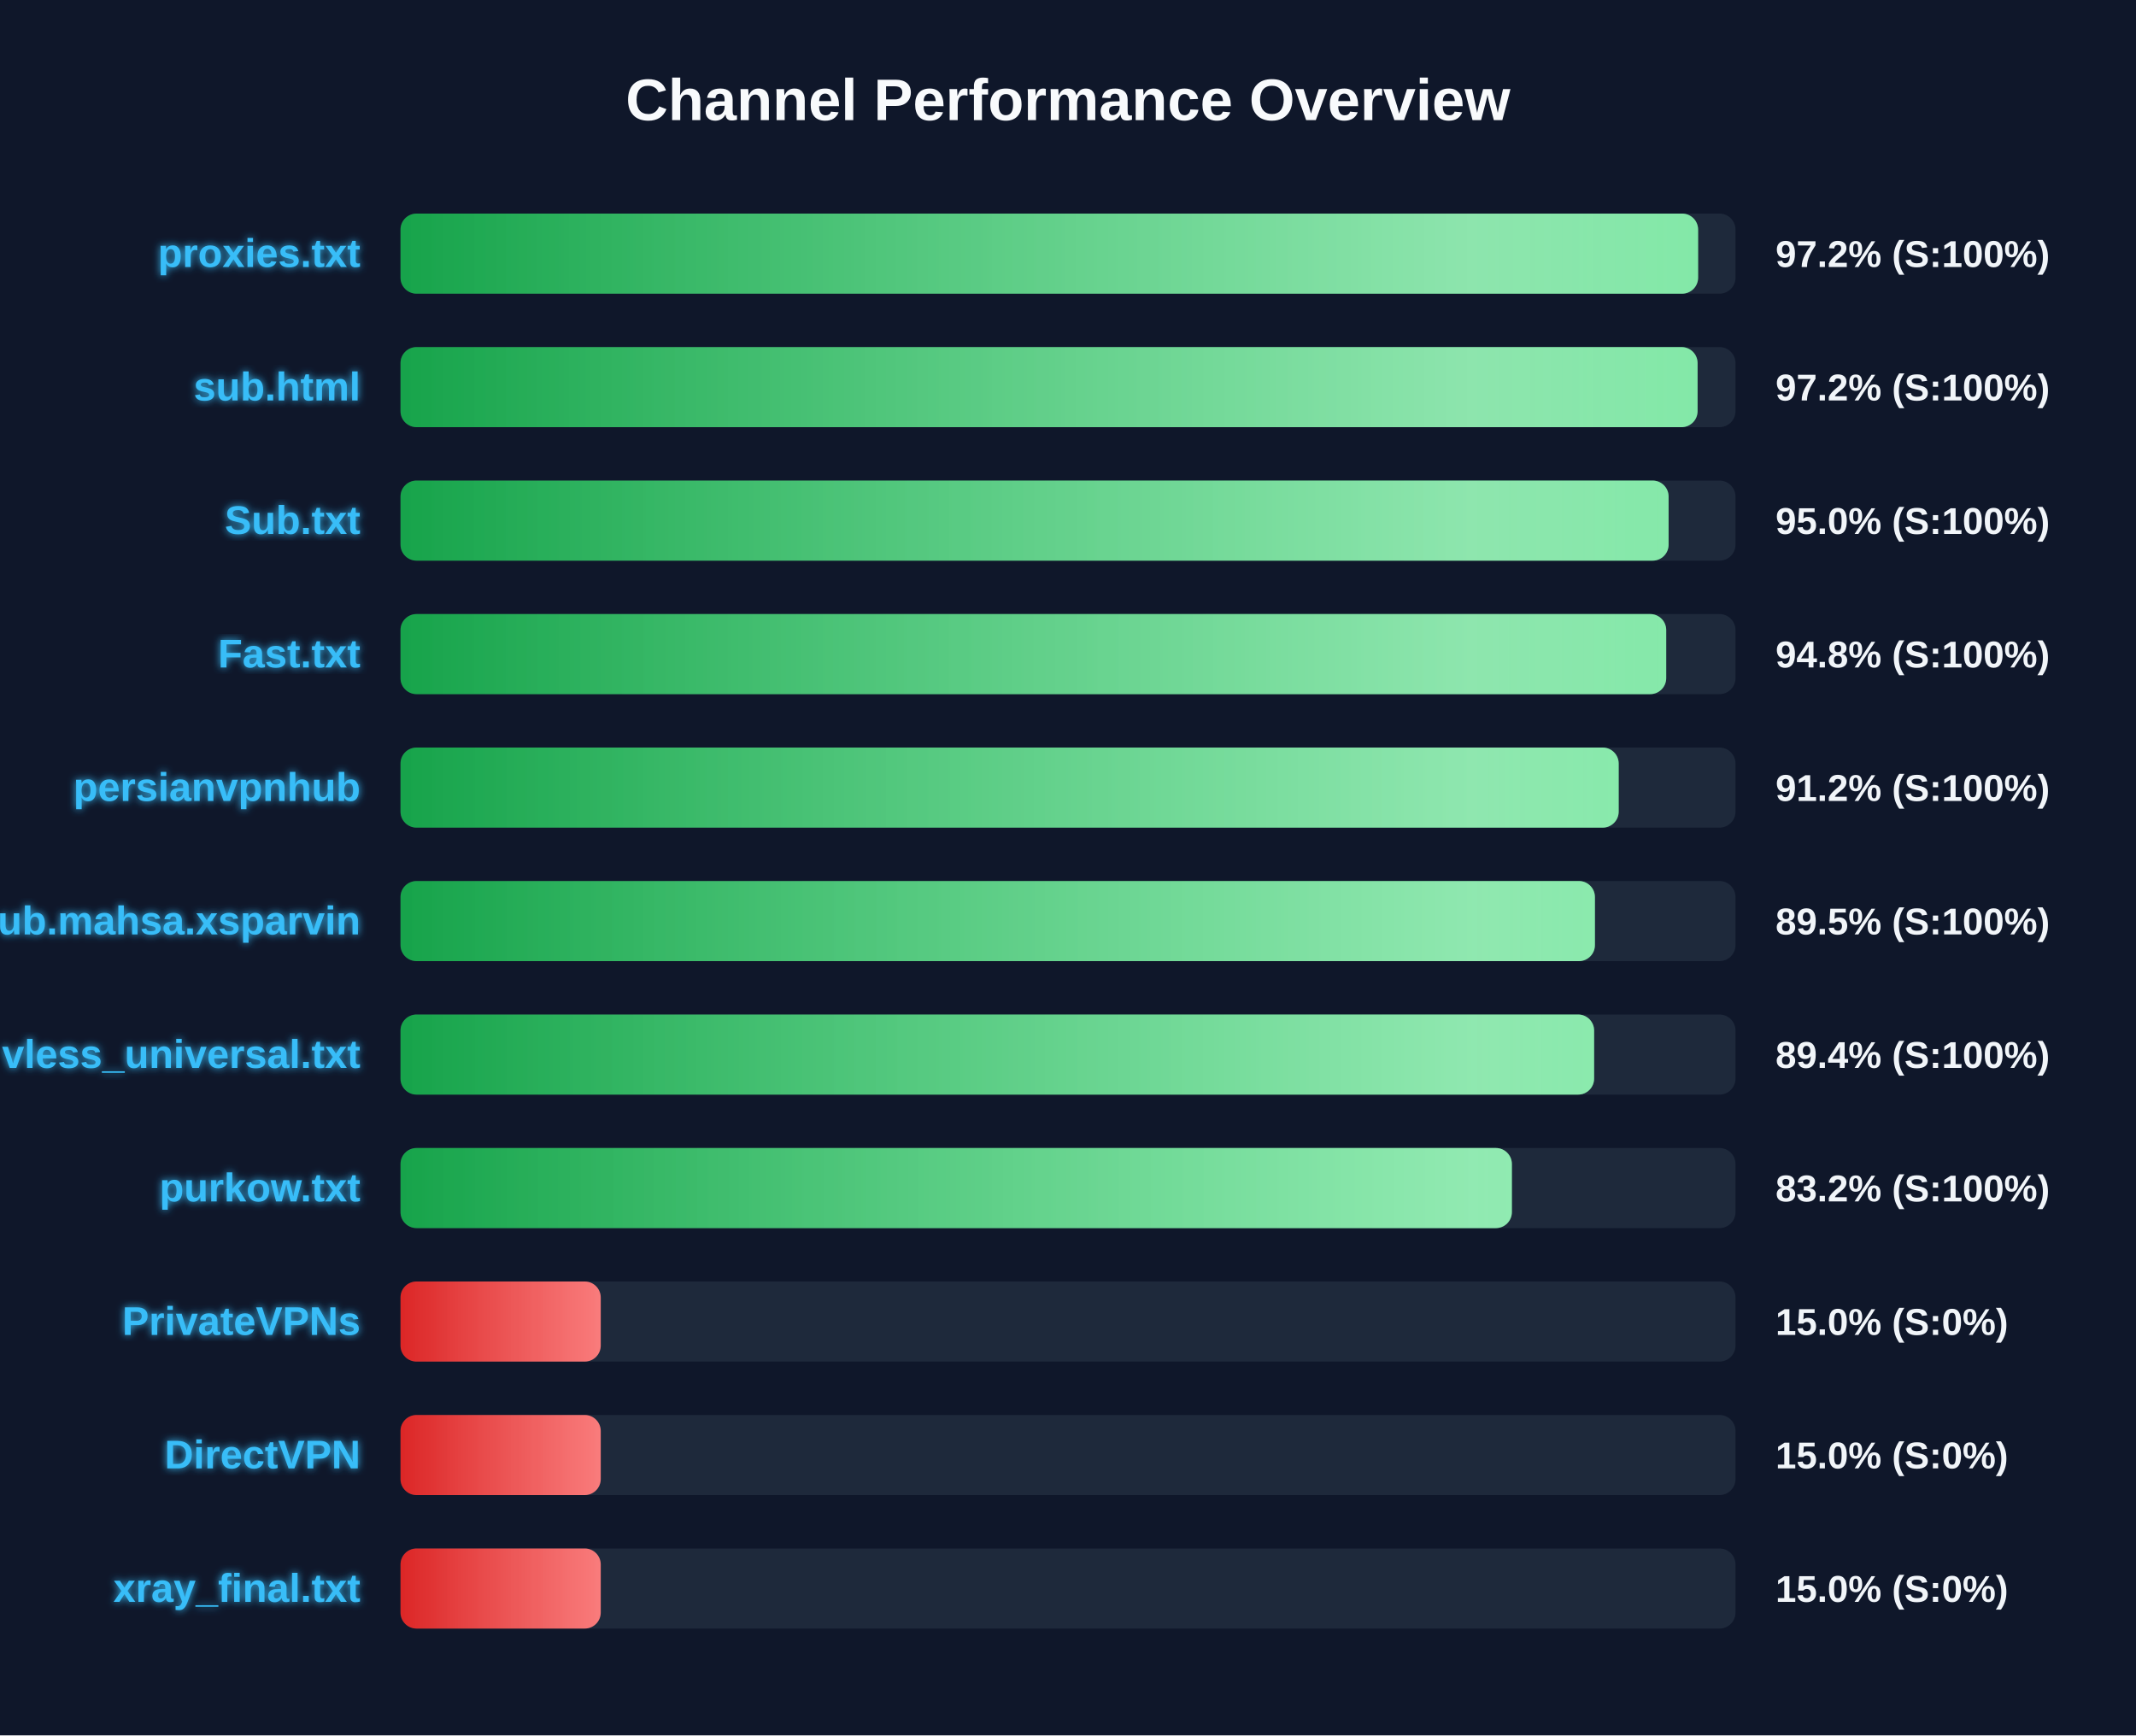
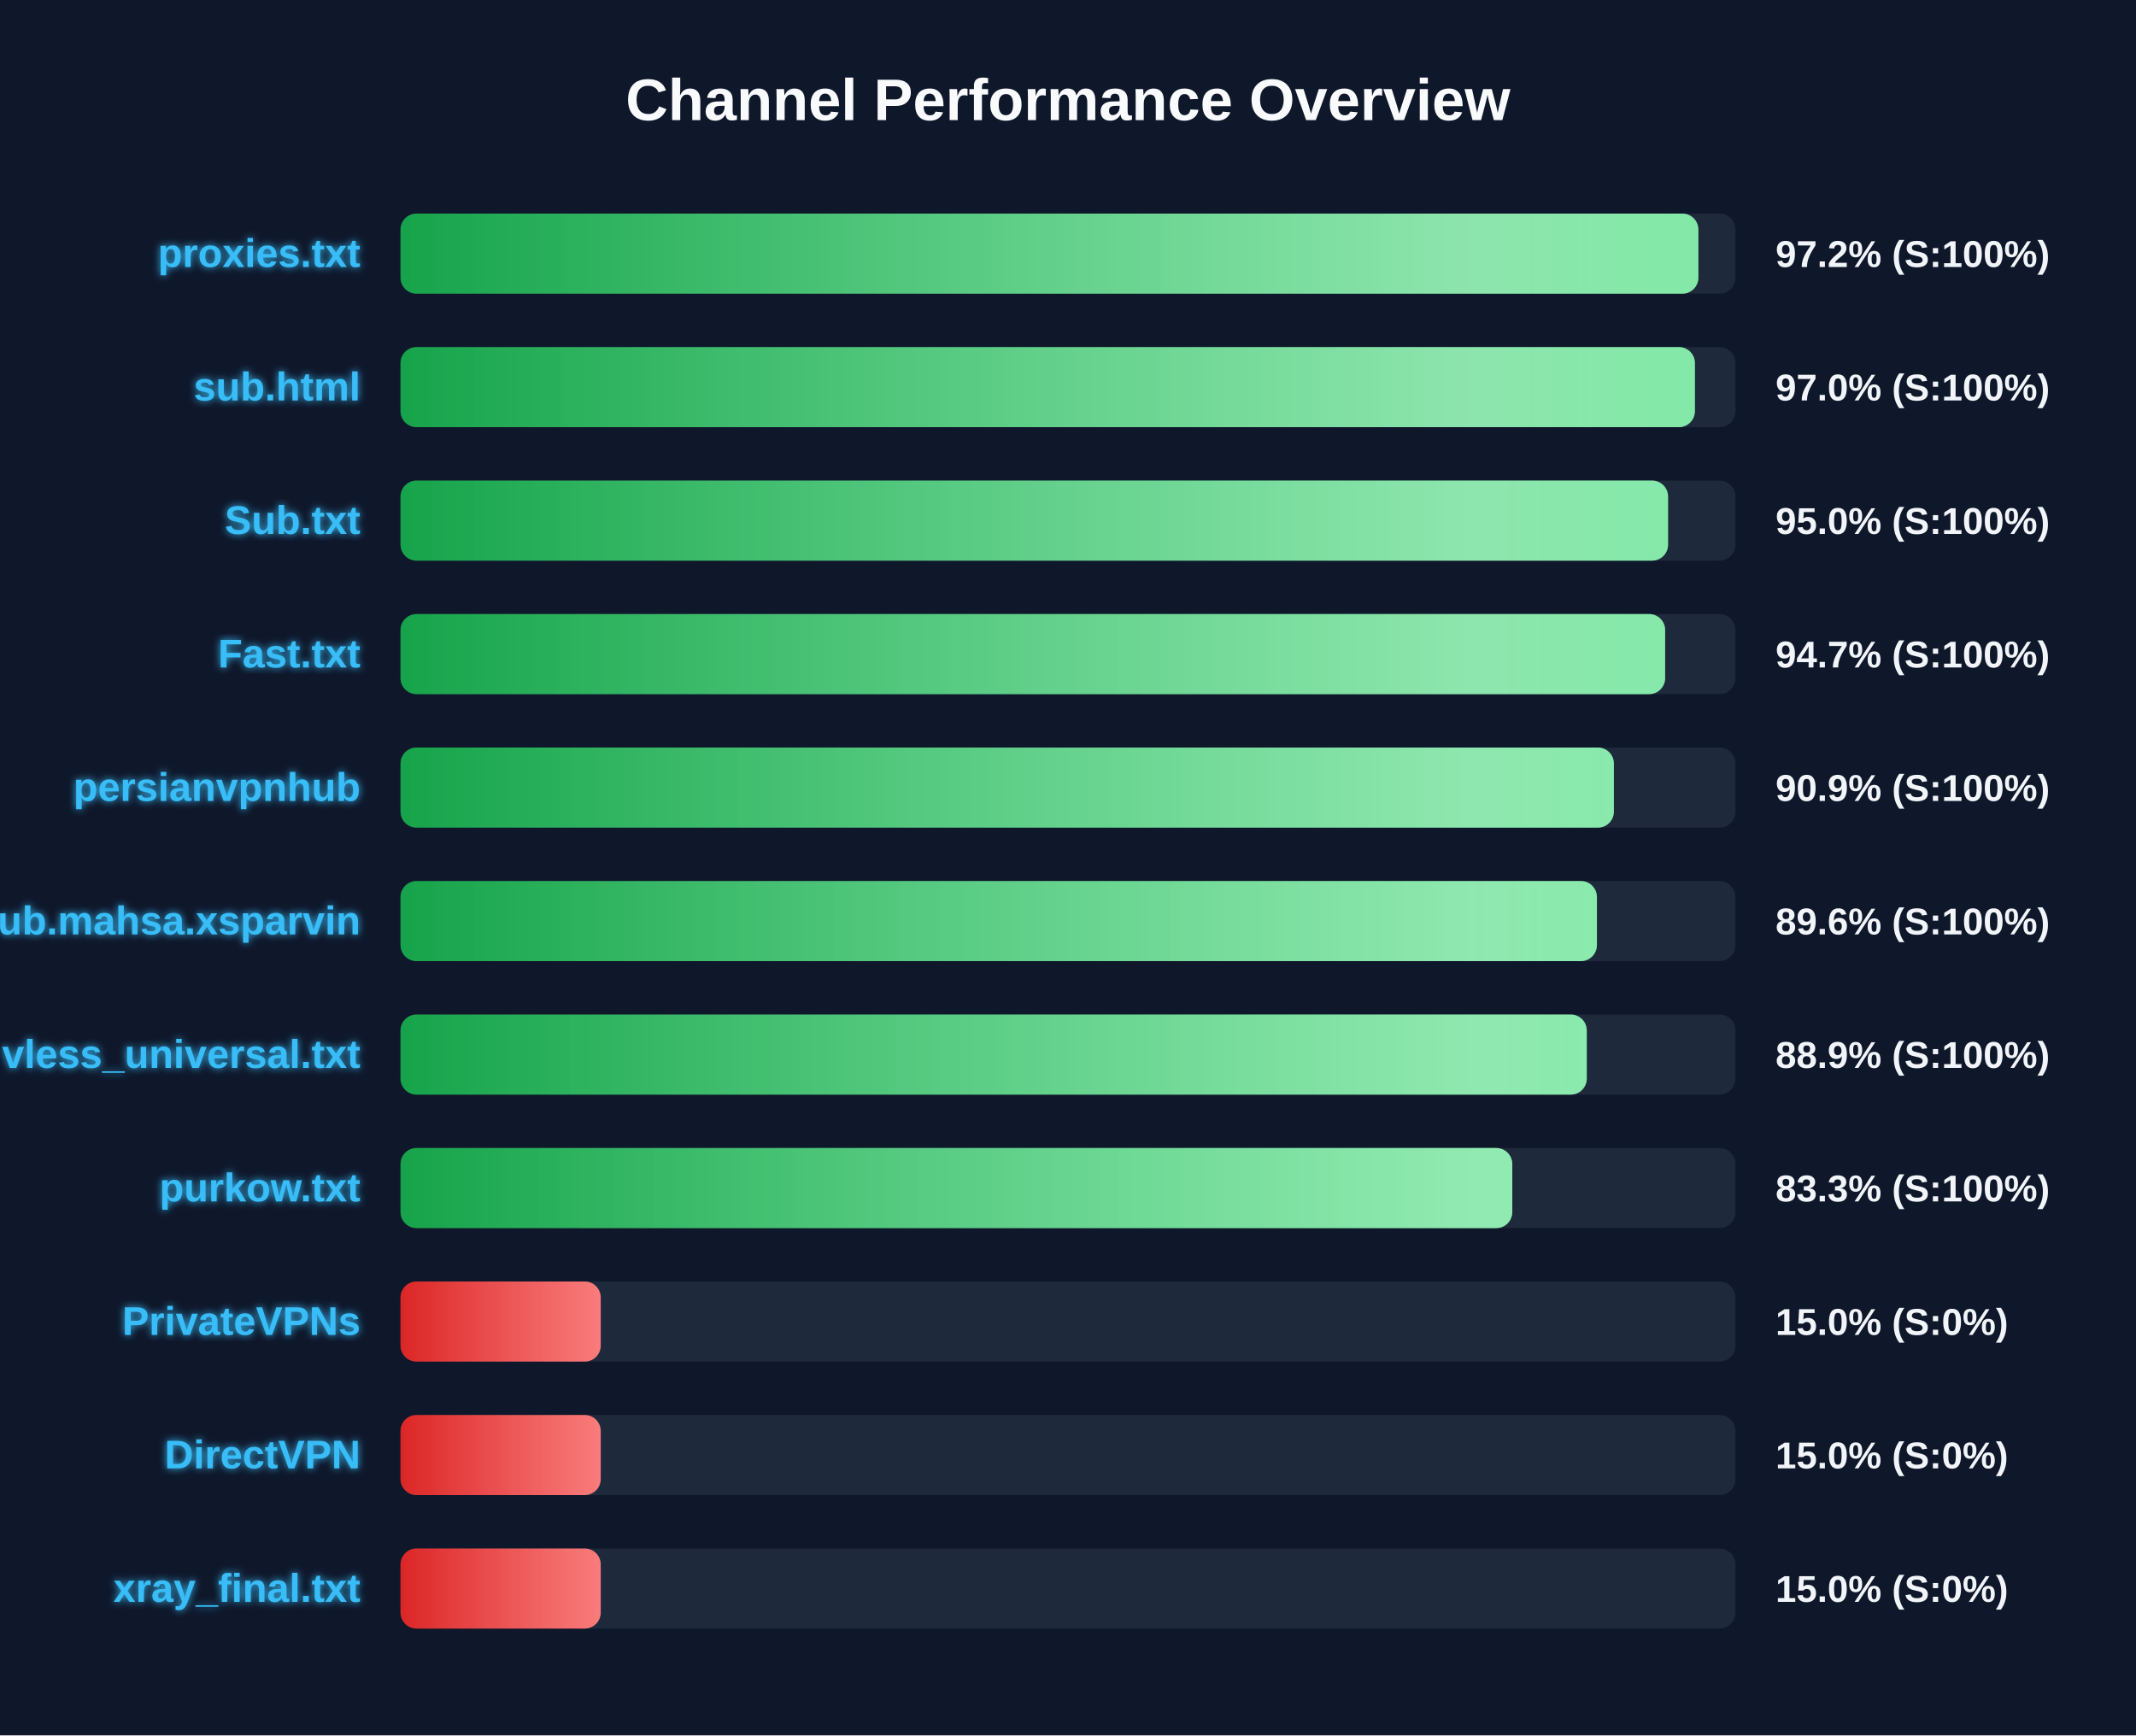
<svg xmlns="http://www.w3.org/2000/svg" width="800" height="650" version="1.1">
  <defs>
    <linearGradient id="grad-green" x1="0%" y1="0%" x2="100%" y2="0%">
      <stop offset="0%" stop-color="#16a34a" />
      <stop offset="100%" stop-color="#4ade80" />
    </linearGradient>
    <linearGradient id="grad-yellow" x1="0%" y1="0%" x2="100%" y2="0%">
      <stop offset="0%" stop-color="#ca8a04" />
      <stop offset="100%" stop-color="#fde047" />
    </linearGradient>
    <linearGradient id="grad-red" x1="0%" y1="0%" x2="100%" y2="0%">
      <stop offset="0%" stop-color="#dc2626" />
      <stop offset="100%" stop-color="#f87171" />
    </linearGradient>
    <linearGradient id="shimmer" x1="0%" y1="0%" x2="100%" y2="0%">
      <stop offset="0%" stop-color="rgba(255,255,255,0)" />
      <stop offset="50%" stop-color="rgba(255,255,255,0.4)" />
      <stop offset="100%" stop-color="rgba(255,255,255,0)" />
    </linearGradient>
    <filter id="glow" x="-20%" y="-20%" width="140%" height="140%">
      <feGaussianBlur stdDeviation="1.5" result="blur" />
      <feComposite in="SourceGraphic" in2="blur" operator="over" />
    </filter>
  </defs>
  <style>
        .bg-rect { fill: #0f172a; }
        .title { font: bold 22px 'Segoe UI', Arial, sans-serif; fill: #f8fafc; }
        .row { font: bold 15px 'Segoe UI', Arial, sans-serif; fill: #38bdf8; filter: url(#glow); }
        .score { font: bold 14px 'Segoe UI', Arial, sans-serif; fill: #f1f5f9; }
        @keyframes shimmer-anim {
            0% { transform: translateX(-100%); }
            100% { transform: translateX(200%); }
        }
        .shimmer-rect {
            animation: shimmer-anim 2.5s infinite linear;
        }
    </style>
  <rect width="100%" height="100%" class="bg-rect" />
  <text x="400" y="45" text-anchor="middle" class="title">Channel Performance Overview</text>
  <rect x="150" y="80" width="500" height="30" fill="#1e293b" rx="6" />
  <clipPath id="clip-0">
-     <rect x="150" y="80" width="486.0" height="30" rx="6" />
+     <rect x="150" y="80" width="486.1" height="30" rx="6" />
  </clipPath>
-   <rect x="150" y="80" width="486.0" height="30" fill="url(#grad-green)" rx="6" />
+   <rect x="150" y="80" width="486.1" height="30" fill="url(#grad-green)" rx="6" />
  <g clip-path="url(#clip-0)">
    <rect x="150" y="80" width="100%" height="30" fill="url(#shimmer)" class="shimmer-rect" />
  </g>
  <text x="135" y="100" text-anchor="end" class="row">proxies.txt</text>
  <text x="665" y="100" text-anchor="start" class="score">97.2% (S:100%)</text>
  <rect x="150" y="130" width="500" height="30" fill="#1e293b" rx="6" />
  <clipPath id="clip-1">
-     <rect x="150" y="130" width="485.8" height="30" rx="6" />
+     <rect x="150" y="130" width="484.8" height="30" rx="6" />
  </clipPath>
-   <rect x="150" y="130" width="485.8" height="30" fill="url(#grad-green)" rx="6" />
+   <rect x="150" y="130" width="484.8" height="30" fill="url(#grad-green)" rx="6" />
  <g clip-path="url(#clip-1)">
    <rect x="150" y="130" width="100%" height="30" fill="url(#shimmer)" class="shimmer-rect" />
  </g>
  <text x="135" y="150" text-anchor="end" class="row">sub.html</text>
-   <text x="665" y="150" text-anchor="start" class="score">97.2% (S:100%)</text>
+   <text x="665" y="150" text-anchor="start" class="score">97.0% (S:100%)</text>
  <rect x="150" y="180" width="500" height="30" fill="#1e293b" rx="6" />
  <clipPath id="clip-2">
-     <rect x="150" y="180" width="474.95" height="30" rx="6" />
+     <rect x="150" y="180" width="474.75" height="30" rx="6" />
  </clipPath>
-   <rect x="150" y="180" width="474.95" height="30" fill="url(#grad-green)" rx="6" />
+   <rect x="150" y="180" width="474.75" height="30" fill="url(#grad-green)" rx="6" />
  <g clip-path="url(#clip-2)">
    <rect x="150" y="180" width="100%" height="30" fill="url(#shimmer)" class="shimmer-rect" />
  </g>
  <text x="135" y="200" text-anchor="end" class="row">Sub.txt</text>
  <text x="665" y="200" text-anchor="start" class="score">95.0% (S:100%)</text>
  <rect x="150" y="230" width="500" height="30" fill="#1e293b" rx="6" />
  <clipPath id="clip-3">
-     <rect x="150" y="230" width="474.05" height="30" rx="6" />
+     <rect x="150" y="230" width="473.65" height="30" rx="6" />
  </clipPath>
-   <rect x="150" y="230" width="474.05" height="30" fill="url(#grad-green)" rx="6" />
+   <rect x="150" y="230" width="473.65" height="30" fill="url(#grad-green)" rx="6" />
  <g clip-path="url(#clip-3)">
    <rect x="150" y="230" width="100%" height="30" fill="url(#shimmer)" class="shimmer-rect" />
  </g>
  <text x="135" y="250" text-anchor="end" class="row">Fast.txt</text>
-   <text x="665" y="250" text-anchor="start" class="score">94.8% (S:100%)</text>
+   <text x="665" y="250" text-anchor="start" class="score">94.7% (S:100%)</text>
  <rect x="150" y="280" width="500" height="30" fill="#1e293b" rx="6" />
  <clipPath id="clip-4">
-     <rect x="150" y="280" width="456.25" height="30" rx="6" />
+     <rect x="150" y="280" width="454.45" height="30" rx="6" />
  </clipPath>
-   <rect x="150" y="280" width="456.25" height="30" fill="url(#grad-green)" rx="6" />
+   <rect x="150" y="280" width="454.45" height="30" fill="url(#grad-green)" rx="6" />
  <g clip-path="url(#clip-4)">
    <rect x="150" y="280" width="100%" height="30" fill="url(#shimmer)" class="shimmer-rect" />
  </g>
  <text x="135" y="300" text-anchor="end" class="row">persianvpnhub</text>
-   <text x="665" y="300" text-anchor="start" class="score">91.2% (S:100%)</text>
+   <text x="665" y="300" text-anchor="start" class="score">90.9% (S:100%)</text>
  <rect x="150" y="330" width="500" height="30" fill="#1e293b" rx="6" />
  <clipPath id="clip-5">
-     <rect x="150" y="330" width="447.35" height="30" rx="6" />
+     <rect x="150" y="330" width="448.1" height="30" rx="6" />
  </clipPath>
-   <rect x="150" y="330" width="447.35" height="30" fill="url(#grad-green)" rx="6" />
+   <rect x="150" y="330" width="448.1" height="30" fill="url(#grad-green)" rx="6" />
  <g clip-path="url(#clip-5)">
    <rect x="150" y="330" width="100%" height="30" fill="url(#shimmer)" class="shimmer-rect" />
  </g>
  <text x="135" y="350" text-anchor="end" class="row">Sub.mahsa.xsparvin</text>
-   <text x="665" y="350" text-anchor="start" class="score">89.5% (S:100%)</text>
+   <text x="665" y="350" text-anchor="start" class="score">89.6% (S:100%)</text>
  <rect x="150" y="380" width="500" height="30" fill="#1e293b" rx="6" />
  <clipPath id="clip-6">
-     <rect x="150" y="380" width="447.05" height="30" rx="6" />
+     <rect x="150" y="380" width="444.3" height="30" rx="6" />
  </clipPath>
-   <rect x="150" y="380" width="447.05" height="30" fill="url(#grad-green)" rx="6" />
+   <rect x="150" y="380" width="444.3" height="30" fill="url(#grad-green)" rx="6" />
  <g clip-path="url(#clip-6)">
    <rect x="150" y="380" width="100%" height="30" fill="url(#shimmer)" class="shimmer-rect" />
  </g>
  <text x="135" y="400" text-anchor="end" class="row">vless_universal.txt</text>
-   <text x="665" y="400" text-anchor="start" class="score">89.4% (S:100%)</text>
+   <text x="665" y="400" text-anchor="start" class="score">88.9% (S:100%)</text>
  <rect x="150" y="430" width="500" height="30" fill="#1e293b" rx="6" />
  <clipPath id="clip-7">
-     <rect x="150" y="430" width="416.25" height="30" rx="6" />
+     <rect x="150" y="430" width="416.4" height="30" rx="6" />
  </clipPath>
-   <rect x="150" y="430" width="416.25" height="30" fill="url(#grad-green)" rx="6" />
+   <rect x="150" y="430" width="416.4" height="30" fill="url(#grad-green)" rx="6" />
  <g clip-path="url(#clip-7)">
    <rect x="150" y="430" width="100%" height="30" fill="url(#shimmer)" class="shimmer-rect" />
  </g>
  <text x="135" y="450" text-anchor="end" class="row">purkow.txt</text>
-   <text x="665" y="450" text-anchor="start" class="score">83.2% (S:100%)</text>
+   <text x="665" y="450" text-anchor="start" class="score">83.3% (S:100%)</text>
  <rect x="150" y="480" width="500" height="30" fill="#1e293b" rx="6" />
  <clipPath id="clip-8">
    <rect x="150" y="480" width="75.0" height="30" rx="6" />
  </clipPath>
  <rect x="150" y="480" width="75.0" height="30" fill="url(#grad-red)" rx="6" />
  <g clip-path="url(#clip-8)">
    <rect x="150" y="480" width="100%" height="30" fill="url(#shimmer)" class="shimmer-rect" />
  </g>
  <text x="135" y="500" text-anchor="end" class="row">PrivateVPNs</text>
  <text x="665" y="500" text-anchor="start" class="score">15.0% (S:0%)</text>
  <rect x="150" y="530" width="500" height="30" fill="#1e293b" rx="6" />
  <clipPath id="clip-9">
    <rect x="150" y="530" width="75.0" height="30" rx="6" />
  </clipPath>
  <rect x="150" y="530" width="75.0" height="30" fill="url(#grad-red)" rx="6" />
  <g clip-path="url(#clip-9)">
    <rect x="150" y="530" width="100%" height="30" fill="url(#shimmer)" class="shimmer-rect" />
  </g>
  <text x="135" y="550" text-anchor="end" class="row">DirectVPN</text>
  <text x="665" y="550" text-anchor="start" class="score">15.0% (S:0%)</text>
  <rect x="150" y="580" width="500" height="30" fill="#1e293b" rx="6" />
  <clipPath id="clip-10">
    <rect x="150" y="580" width="75.0" height="30" rx="6" />
  </clipPath>
  <rect x="150" y="580" width="75.0" height="30" fill="url(#grad-red)" rx="6" />
  <g clip-path="url(#clip-10)">
    <rect x="150" y="580" width="100%" height="30" fill="url(#shimmer)" class="shimmer-rect" />
  </g>
  <text x="135" y="600" text-anchor="end" class="row">xray_final.txt</text>
  <text x="665" y="600" text-anchor="start" class="score">15.0% (S:0%)</text>
</svg>
